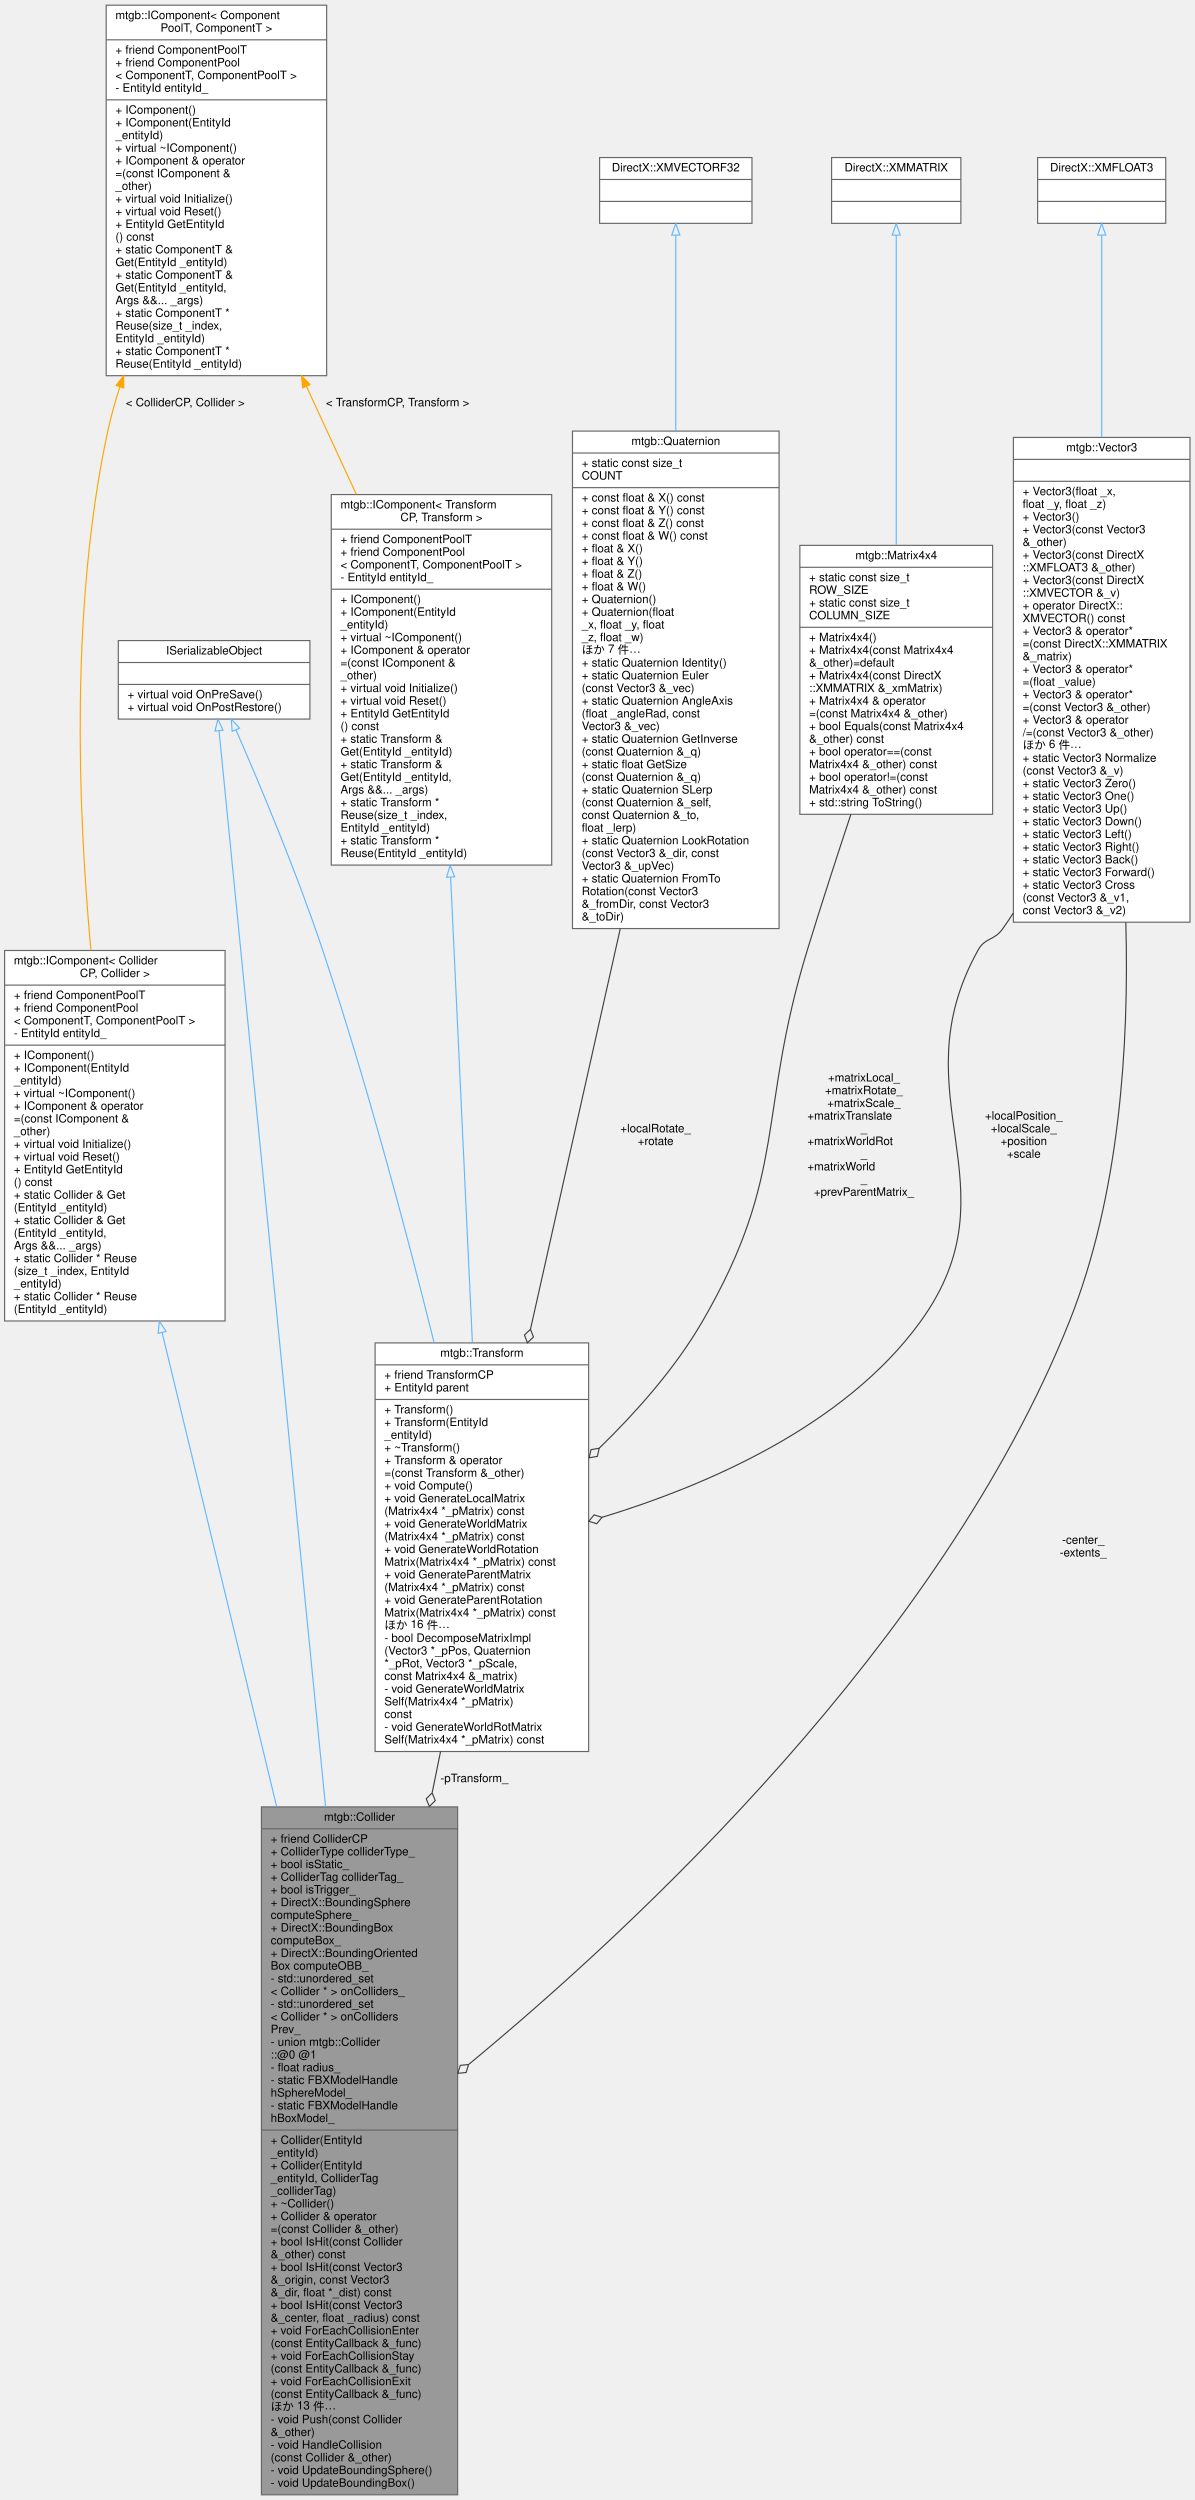
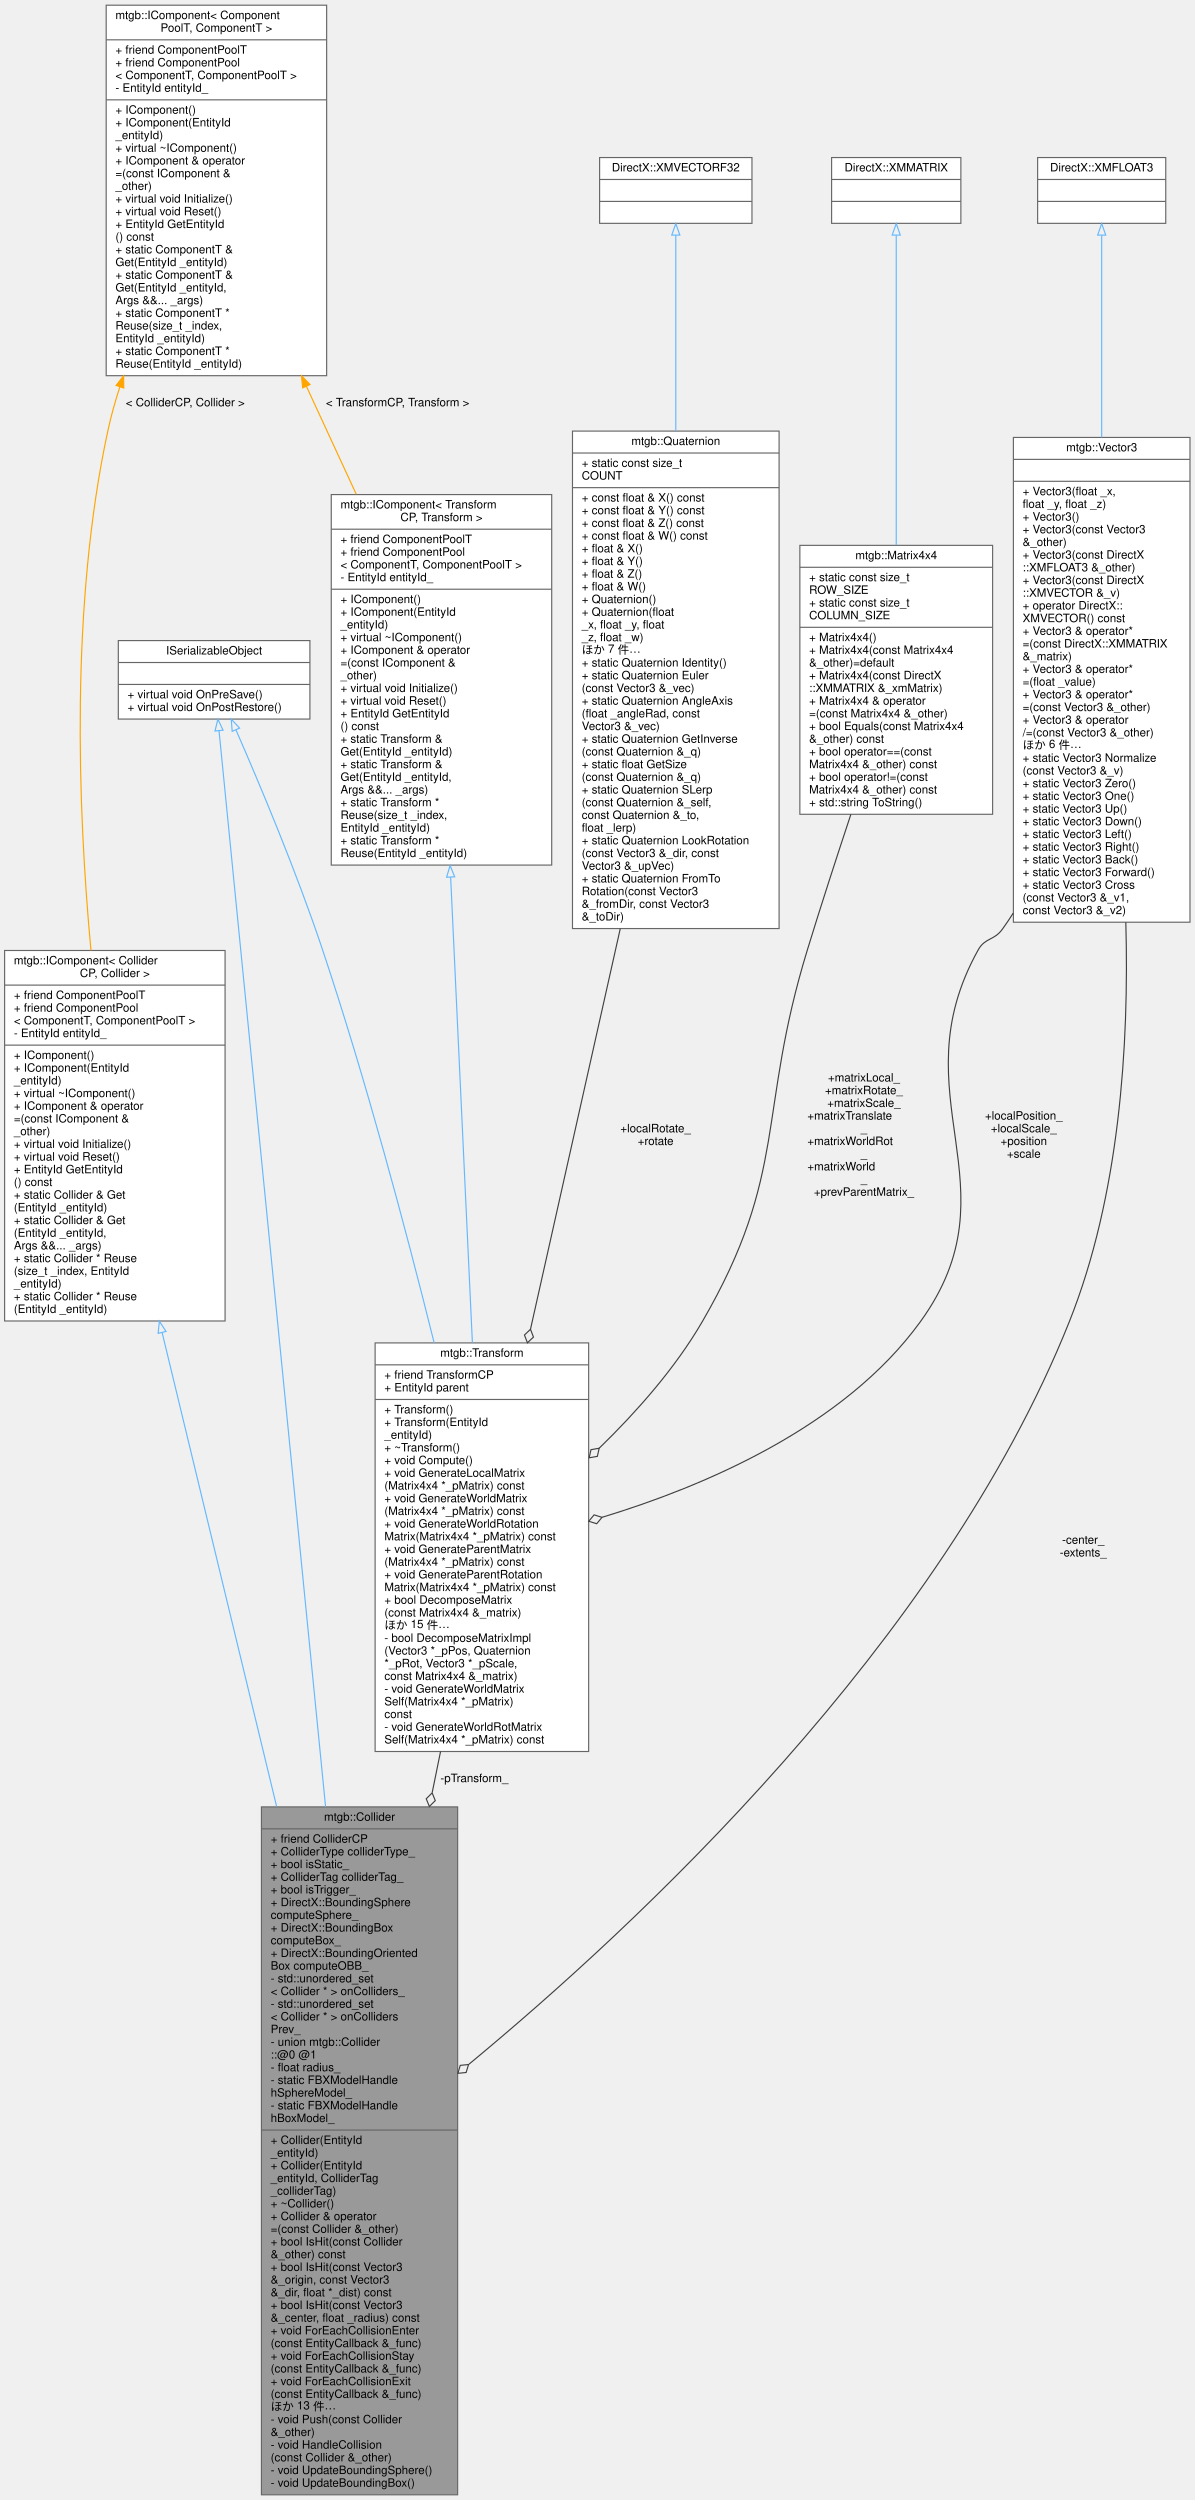
<svg xmlns="http://www.w3.org/2000/svg" xmlns:xlink="http://www.w3.org/1999/xlink" width="1035pt" height="2166pt" viewBox="0.00 0.00 1035.00 2166.00">
  <g id="graph0" class="graph" transform="scale(1 1) rotate(0) translate(4 2162)">
    <g id="node1" class="node">
      <g id="a_node1">
        <a xlink:title=" ">
          <polygon fill="#999999" stroke="#666666" points="222.5,-0.5 222.5,-596.5 392.5,-596.5 392.5,-0.5 222.5,-0.5" />
          <text text-anchor="middle" x="307.5" y="-584.5" font-family="Helvetica,sans-Serif" font-size="10.00">mtgb::Collider</text>
          <polyline fill="none" stroke="#666666" points="222.5,-577.5 392.5,-577.5 " />
          <text text-anchor="start" x="230.5" y="-565.5" font-family="Helvetica,sans-Serif" font-size="10.00">+ friend ColliderCP</text>
          <text text-anchor="start" x="230.5" y="-554.5" font-family="Helvetica,sans-Serif" font-size="10.00">+ ColliderType colliderType_</text>
          <text text-anchor="start" x="230.5" y="-543.5" font-family="Helvetica,sans-Serif" font-size="10.00">+ bool isStatic_</text>
          <text text-anchor="start" x="230.5" y="-532.5" font-family="Helvetica,sans-Serif" font-size="10.00">+ ColliderTag colliderTag_</text>
          <text text-anchor="start" x="230.5" y="-521.5" font-family="Helvetica,sans-Serif" font-size="10.00">+ bool isTrigger_</text>
          <text text-anchor="start" x="230.5" y="-510.5" font-family="Helvetica,sans-Serif" font-size="10.00">+ DirectX::BoundingSphere</text>
          <text text-anchor="start" x="230.5" y="-499.5" font-family="Helvetica,sans-Serif" font-size="10.00"> computeSphere_</text>
          <text text-anchor="start" x="230.5" y="-488.5" font-family="Helvetica,sans-Serif" font-size="10.00">+ DirectX::BoundingBox</text>
          <text text-anchor="start" x="230.5" y="-477.5" font-family="Helvetica,sans-Serif" font-size="10.00"> computeBox_</text>
          <text text-anchor="start" x="230.5" y="-466.5" font-family="Helvetica,sans-Serif" font-size="10.00">+ DirectX::BoundingOriented</text>
          <text text-anchor="start" x="230.5" y="-455.5" font-family="Helvetica,sans-Serif" font-size="10.00">Box computeOBB_</text>
          <text text-anchor="start" x="230.5" y="-444.5" font-family="Helvetica,sans-Serif" font-size="10.00">- std::unordered_set</text>
          <text text-anchor="start" x="230.5" y="-433.5" font-family="Helvetica,sans-Serif" font-size="10.00">&lt; Collider * &gt; onColliders_</text>
          <text text-anchor="start" x="230.5" y="-422.5" font-family="Helvetica,sans-Serif" font-size="10.00">- std::unordered_set</text>
          <text text-anchor="start" x="230.5" y="-411.5" font-family="Helvetica,sans-Serif" font-size="10.00">&lt; Collider * &gt; onColliders</text>
          <text text-anchor="start" x="230.5" y="-400.5" font-family="Helvetica,sans-Serif" font-size="10.00">Prev_</text>
          <text text-anchor="start" x="230.5" y="-389.5" font-family="Helvetica,sans-Serif" font-size="10.00">- union mtgb::Collider</text>
          <text text-anchor="start" x="230.5" y="-378.5" font-family="Helvetica,sans-Serif" font-size="10.00">::@0 @1</text>
          <text text-anchor="start" x="230.5" y="-367.5" font-family="Helvetica,sans-Serif" font-size="10.00">- float radius_</text>
          <text text-anchor="start" x="230.5" y="-356.5" font-family="Helvetica,sans-Serif" font-size="10.00">- static FBXModelHandle</text>
          <text text-anchor="start" x="230.5" y="-345.5" font-family="Helvetica,sans-Serif" font-size="10.00"> hSphereModel_</text>
          <text text-anchor="start" x="230.5" y="-334.5" font-family="Helvetica,sans-Serif" font-size="10.00">- static FBXModelHandle</text>
          <text text-anchor="start" x="230.5" y="-323.5" font-family="Helvetica,sans-Serif" font-size="10.00"> hBoxModel_</text>
          <polyline fill="none" stroke="#666666" points="222.5,-316.5 392.5,-316.5 " />
          <text text-anchor="start" x="230.5" y="-304.5" font-family="Helvetica,sans-Serif" font-size="10.00">+ Collider(EntityId</text>
          <text text-anchor="start" x="230.5" y="-293.5" font-family="Helvetica,sans-Serif" font-size="10.00"> _entityId)</text>
          <text text-anchor="start" x="230.5" y="-282.5" font-family="Helvetica,sans-Serif" font-size="10.00">+ Collider(EntityId</text>
          <text text-anchor="start" x="230.5" y="-271.5" font-family="Helvetica,sans-Serif" font-size="10.00"> _entityId, ColliderTag</text>
          <text text-anchor="start" x="230.5" y="-260.5" font-family="Helvetica,sans-Serif" font-size="10.00"> _colliderTag)</text>
          <text text-anchor="start" x="230.5" y="-249.5" font-family="Helvetica,sans-Serif" font-size="10.00">+ ~Collider()</text>
          <text text-anchor="start" x="230.5" y="-238.5" font-family="Helvetica,sans-Serif" font-size="10.00">+ Collider &amp; operator</text>
          <text text-anchor="start" x="230.5" y="-227.5" font-family="Helvetica,sans-Serif" font-size="10.00">=(const Collider &amp;_other)</text>
          <text text-anchor="start" x="230.5" y="-216.5" font-family="Helvetica,sans-Serif" font-size="10.00">+ bool IsHit(const Collider</text>
          <text text-anchor="start" x="230.5" y="-205.5" font-family="Helvetica,sans-Serif" font-size="10.00"> &amp;_other) const</text>
          <text text-anchor="start" x="230.5" y="-194.5" font-family="Helvetica,sans-Serif" font-size="10.00">+ bool IsHit(const Vector3</text>
          <text text-anchor="start" x="230.5" y="-183.5" font-family="Helvetica,sans-Serif" font-size="10.00"> &amp;_origin, const Vector3</text>
          <text text-anchor="start" x="230.5" y="-172.5" font-family="Helvetica,sans-Serif" font-size="10.00"> &amp;_dir, float *_dist) const</text>
          <text text-anchor="start" x="230.5" y="-161.5" font-family="Helvetica,sans-Serif" font-size="10.00">+ bool IsHit(const Vector3</text>
          <text text-anchor="start" x="230.5" y="-150.5" font-family="Helvetica,sans-Serif" font-size="10.00"> &amp;_center, float _radius) const</text>
          <text text-anchor="start" x="230.5" y="-139.5" font-family="Helvetica,sans-Serif" font-size="10.00">+ void ForEachCollisionEnter</text>
          <text text-anchor="start" x="230.5" y="-128.5" font-family="Helvetica,sans-Serif" font-size="10.00">(const EntityCallback &amp;_func)</text>
          <text text-anchor="start" x="230.5" y="-117.5" font-family="Helvetica,sans-Serif" font-size="10.00">+ void ForEachCollisionStay</text>
          <text text-anchor="start" x="230.5" y="-106.5" font-family="Helvetica,sans-Serif" font-size="10.00">(const EntityCallback &amp;_func)</text>
          <text text-anchor="start" x="230.5" y="-95.5" font-family="Helvetica,sans-Serif" font-size="10.00">+ void ForEachCollisionExit</text>
          <text text-anchor="start" x="230.5" y="-84.5" font-family="Helvetica,sans-Serif" font-size="10.00">(const EntityCallback &amp;_func)</text>
          <text text-anchor="start" x="230.5" y="-73.5" font-family="Helvetica,sans-Serif" font-size="10.00">ほか 13 件…</text>
          <text text-anchor="start" x="230.5" y="-62.5" font-family="Helvetica,sans-Serif" font-size="10.00">- void Push(const Collider</text>
          <text text-anchor="start" x="230.5" y="-51.5" font-family="Helvetica,sans-Serif" font-size="10.00"> &amp;_other)</text>
          <text text-anchor="start" x="230.5" y="-40.5" font-family="Helvetica,sans-Serif" font-size="10.00">- void HandleCollision</text>
          <text text-anchor="start" x="230.5" y="-29.5" font-family="Helvetica,sans-Serif" font-size="10.00">(const Collider &amp;_other)</text>
          <text text-anchor="start" x="230.5" y="-18.5" font-family="Helvetica,sans-Serif" font-size="10.00">- void UpdateBoundingSphere()</text>
          <text text-anchor="start" x="230.5" y="-7.5" font-family="Helvetica,sans-Serif" font-size="10.00">- void UpdateBoundingBox()</text>
        </a>
      </g>
    </g>
    <g id="node2" class="node">
      <g id="a_node2">
        <a xlink:href="classmtgb_1_1IComponent.html" target="_top" xlink:title=" ">
          <polygon fill="white" stroke="#666666" points="0,-1017.5 0,-1338.5 191,-1338.5 191,-1017.5 0,-1017.5" />
          <text text-anchor="start" x="8" y="-1326.5" font-family="Helvetica,sans-Serif" font-size="10.00">mtgb::IComponent&lt; Collider</text>
          <text text-anchor="middle" x="95.5" y="-1315.5" font-family="Helvetica,sans-Serif" font-size="10.00">CP, Collider &gt;</text>
          <polyline fill="none" stroke="#666666" points="0,-1308.5 191,-1308.5 " />
          <text text-anchor="start" x="8" y="-1296.5" font-family="Helvetica,sans-Serif" font-size="10.00">+ friend ComponentPoolT</text>
          <text text-anchor="start" x="8" y="-1285.5" font-family="Helvetica,sans-Serif" font-size="10.00">+ friend ComponentPool</text>
          <text text-anchor="start" x="8" y="-1274.5" font-family="Helvetica,sans-Serif" font-size="10.00">&lt; ComponentT, ComponentPoolT &gt;</text>
          <text text-anchor="start" x="8" y="-1263.5" font-family="Helvetica,sans-Serif" font-size="10.00">- EntityId entityId_</text>
          <polyline fill="none" stroke="#666666" points="0,-1256.5 191,-1256.5 " />
          <text text-anchor="start" x="8" y="-1244.5" font-family="Helvetica,sans-Serif" font-size="10.00">+ IComponent()</text>
          <text text-anchor="start" x="8" y="-1233.5" font-family="Helvetica,sans-Serif" font-size="10.00">+ IComponent(EntityId</text>
          <text text-anchor="start" x="8" y="-1222.5" font-family="Helvetica,sans-Serif" font-size="10.00"> _entityId)</text>
          <text text-anchor="start" x="8" y="-1211.5" font-family="Helvetica,sans-Serif" font-size="10.00">+ virtual ~IComponent()</text>
          <text text-anchor="start" x="8" y="-1200.5" font-family="Helvetica,sans-Serif" font-size="10.00">+ IComponent &amp; operator</text>
          <text text-anchor="start" x="8" y="-1189.5" font-family="Helvetica,sans-Serif" font-size="10.00">=(const IComponent &amp;</text>
          <text text-anchor="start" x="8" y="-1178.5" font-family="Helvetica,sans-Serif" font-size="10.00">_other)</text>
          <text text-anchor="start" x="8" y="-1167.5" font-family="Helvetica,sans-Serif" font-size="10.00">+ virtual void Initialize()</text>
          <text text-anchor="start" x="8" y="-1156.5" font-family="Helvetica,sans-Serif" font-size="10.00">+ virtual void Reset()</text>
          <text text-anchor="start" x="8" y="-1145.5" font-family="Helvetica,sans-Serif" font-size="10.00">+ EntityId GetEntityId</text>
          <text text-anchor="start" x="8" y="-1134.5" font-family="Helvetica,sans-Serif" font-size="10.00">() const</text>
          <text text-anchor="start" x="8" y="-1123.5" font-family="Helvetica,sans-Serif" font-size="10.00">+ static Collider &amp; Get</text>
          <text text-anchor="start" x="8" y="-1112.5" font-family="Helvetica,sans-Serif" font-size="10.00">(EntityId _entityId)</text>
          <text text-anchor="start" x="8" y="-1101.5" font-family="Helvetica,sans-Serif" font-size="10.00">+ static Collider &amp; Get</text>
          <text text-anchor="start" x="8" y="-1090.5" font-family="Helvetica,sans-Serif" font-size="10.00">(EntityId _entityId,</text>
          <text text-anchor="start" x="8" y="-1079.5" font-family="Helvetica,sans-Serif" font-size="10.00"> Args &amp;&amp;... _args)</text>
          <text text-anchor="start" x="8" y="-1068.5" font-family="Helvetica,sans-Serif" font-size="10.00">+ static Collider * Reuse</text>
          <text text-anchor="start" x="8" y="-1057.5" font-family="Helvetica,sans-Serif" font-size="10.00">(size_t _index, EntityId</text>
          <text text-anchor="start" x="8" y="-1046.5" font-family="Helvetica,sans-Serif" font-size="10.00"> _entityId)</text>
          <text text-anchor="start" x="8" y="-1035.5" font-family="Helvetica,sans-Serif" font-size="10.00">+ static Collider * Reuse</text>
          <text text-anchor="start" x="8" y="-1024.5" font-family="Helvetica,sans-Serif" font-size="10.00">(EntityId _entityId)</text>
        </a>
      </g>
    </g>
    <g id="edge1" class="edge">
      <path fill="none" stroke="#63b8ff" d="M136.51,-1007.27C164.59,-891.01 202.6,-733.71 235.64,-596.93" />
      <polygon fill="none" stroke="#63b8ff" points="133.02,-1006.79 134.08,-1017.33 139.83,-1008.43 133.02,-1006.79" />
    </g>
    <g id="node3" class="node">
      <g id="a_node3">
        <a xlink:href="classmtgb_1_1IComponent.html" target="_top" xlink:title="ゲームオブジェクトにつけるコンポーネントのインタフェース">
          <polygon fill="white" stroke="#666666" points="88,-1836.5 88,-2157.5 279,-2157.5 279,-1836.5 88,-1836.5" />
          <text text-anchor="start" x="96" y="-2145.5" font-family="Helvetica,sans-Serif" font-size="10.00">mtgb::IComponent&lt; Component</text>
          <text text-anchor="middle" x="183.5" y="-2134.5" font-family="Helvetica,sans-Serif" font-size="10.00">PoolT, ComponentT &gt;</text>
          <polyline fill="none" stroke="#666666" points="88,-2127.5 279,-2127.5 " />
          <text text-anchor="start" x="96" y="-2115.5" font-family="Helvetica,sans-Serif" font-size="10.00">+ friend ComponentPoolT</text>
          <text text-anchor="start" x="96" y="-2104.5" font-family="Helvetica,sans-Serif" font-size="10.00">+ friend ComponentPool</text>
          <text text-anchor="start" x="96" y="-2093.5" font-family="Helvetica,sans-Serif" font-size="10.00">&lt; ComponentT, ComponentPoolT &gt;</text>
          <text text-anchor="start" x="96" y="-2082.5" font-family="Helvetica,sans-Serif" font-size="10.00">- EntityId entityId_</text>
          <polyline fill="none" stroke="#666666" points="88,-2075.5 279,-2075.5 " />
          <text text-anchor="start" x="96" y="-2063.5" font-family="Helvetica,sans-Serif" font-size="10.00">+ IComponent()</text>
          <text text-anchor="start" x="96" y="-2052.5" font-family="Helvetica,sans-Serif" font-size="10.00">+ IComponent(EntityId</text>
          <text text-anchor="start" x="96" y="-2041.5" font-family="Helvetica,sans-Serif" font-size="10.00"> _entityId)</text>
          <text text-anchor="start" x="96" y="-2030.5" font-family="Helvetica,sans-Serif" font-size="10.00">+ virtual ~IComponent()</text>
          <text text-anchor="start" x="96" y="-2019.5" font-family="Helvetica,sans-Serif" font-size="10.00">+ IComponent &amp; operator</text>
          <text text-anchor="start" x="96" y="-2008.5" font-family="Helvetica,sans-Serif" font-size="10.00">=(const IComponent &amp;</text>
          <text text-anchor="start" x="96" y="-1997.5" font-family="Helvetica,sans-Serif" font-size="10.00">_other)</text>
          <text text-anchor="start" x="96" y="-1986.5" font-family="Helvetica,sans-Serif" font-size="10.00">+ virtual void Initialize()</text>
          <text text-anchor="start" x="96" y="-1975.5" font-family="Helvetica,sans-Serif" font-size="10.00">+ virtual void Reset()</text>
          <text text-anchor="start" x="96" y="-1964.5" font-family="Helvetica,sans-Serif" font-size="10.00">+ EntityId GetEntityId</text>
          <text text-anchor="start" x="96" y="-1953.5" font-family="Helvetica,sans-Serif" font-size="10.00">() const</text>
          <text text-anchor="start" x="96" y="-1942.5" font-family="Helvetica,sans-Serif" font-size="10.00">+ static ComponentT &amp;</text>
          <text text-anchor="start" x="96" y="-1931.5" font-family="Helvetica,sans-Serif" font-size="10.00"> Get(EntityId _entityId)</text>
          <text text-anchor="start" x="96" y="-1920.5" font-family="Helvetica,sans-Serif" font-size="10.00">+ static ComponentT &amp;</text>
          <text text-anchor="start" x="96" y="-1909.5" font-family="Helvetica,sans-Serif" font-size="10.00"> Get(EntityId _entityId,</text>
          <text text-anchor="start" x="96" y="-1898.5" font-family="Helvetica,sans-Serif" font-size="10.00"> Args &amp;&amp;... _args)</text>
          <text text-anchor="start" x="96" y="-1887.5" font-family="Helvetica,sans-Serif" font-size="10.00">+ static ComponentT *</text>
          <text text-anchor="start" x="96" y="-1876.5" font-family="Helvetica,sans-Serif" font-size="10.00"> Reuse(size_t _index,</text>
          <text text-anchor="start" x="96" y="-1865.5" font-family="Helvetica,sans-Serif" font-size="10.00"> EntityId _entityId)</text>
          <text text-anchor="start" x="96" y="-1854.5" font-family="Helvetica,sans-Serif" font-size="10.00">+ static ComponentT *</text>
          <text text-anchor="start" x="96" y="-1843.5" font-family="Helvetica,sans-Serif" font-size="10.00"> Reuse(EntityId _entityId)</text>
        </a>
      </g>
    </g>
    <g id="edge2" class="edge">
      <path fill="none" stroke="orange" d="M99.85,-1826.8C95.75,-1814.21 92.21,-1801.53 89.5,-1789 56.99,-1638.78 63.27,-1462.84 74.8,-1338.62" />
      <polygon fill="orange" stroke="orange" points="96.58,-1828.05 103.1,-1836.41 103.22,-1825.81 96.58,-1828.05" />
      <text text-anchor="middle" x="156.5" y="-1810" font-family="Helvetica,sans-Serif" font-size="10.00"> &lt; ColliderCP, Collider &gt;</text>
    </g>
    <g id="node6" class="node">
      <g id="a_node6">
        <a xlink:href="classmtgb_1_1IComponent.html" target="_top" xlink:title=" ">
          <polygon fill="white" stroke="#666666" points="283,-1412.5 283,-1733.5 474,-1733.5 474,-1412.5 283,-1412.5" />
          <text text-anchor="start" x="291" y="-1721.5" font-family="Helvetica,sans-Serif" font-size="10.00">mtgb::IComponent&lt; Transform</text>
          <text text-anchor="middle" x="378.5" y="-1710.5" font-family="Helvetica,sans-Serif" font-size="10.00">CP, Transform &gt;</text>
          <polyline fill="none" stroke="#666666" points="283,-1703.5 474,-1703.5 " />
          <text text-anchor="start" x="291" y="-1691.5" font-family="Helvetica,sans-Serif" font-size="10.00">+ friend ComponentPoolT</text>
          <text text-anchor="start" x="291" y="-1680.5" font-family="Helvetica,sans-Serif" font-size="10.00">+ friend ComponentPool</text>
          <text text-anchor="start" x="291" y="-1669.5" font-family="Helvetica,sans-Serif" font-size="10.00">&lt; ComponentT, ComponentPoolT &gt;</text>
          <text text-anchor="start" x="291" y="-1658.5" font-family="Helvetica,sans-Serif" font-size="10.00">- EntityId entityId_</text>
          <polyline fill="none" stroke="#666666" points="283,-1651.5 474,-1651.5 " />
          <text text-anchor="start" x="291" y="-1639.5" font-family="Helvetica,sans-Serif" font-size="10.00">+ IComponent()</text>
          <text text-anchor="start" x="291" y="-1628.5" font-family="Helvetica,sans-Serif" font-size="10.00">+ IComponent(EntityId</text>
          <text text-anchor="start" x="291" y="-1617.5" font-family="Helvetica,sans-Serif" font-size="10.00"> _entityId)</text>
          <text text-anchor="start" x="291" y="-1606.5" font-family="Helvetica,sans-Serif" font-size="10.00">+ virtual ~IComponent()</text>
          <text text-anchor="start" x="291" y="-1595.5" font-family="Helvetica,sans-Serif" font-size="10.00">+ IComponent &amp; operator</text>
          <text text-anchor="start" x="291" y="-1584.5" font-family="Helvetica,sans-Serif" font-size="10.00">=(const IComponent &amp;</text>
          <text text-anchor="start" x="291" y="-1573.5" font-family="Helvetica,sans-Serif" font-size="10.00">_other)</text>
          <text text-anchor="start" x="291" y="-1562.5" font-family="Helvetica,sans-Serif" font-size="10.00">+ virtual void Initialize()</text>
          <text text-anchor="start" x="291" y="-1551.5" font-family="Helvetica,sans-Serif" font-size="10.00">+ virtual void Reset()</text>
          <text text-anchor="start" x="291" y="-1540.5" font-family="Helvetica,sans-Serif" font-size="10.00">+ EntityId GetEntityId</text>
          <text text-anchor="start" x="291" y="-1529.5" font-family="Helvetica,sans-Serif" font-size="10.00">() const</text>
          <text text-anchor="start" x="291" y="-1518.5" font-family="Helvetica,sans-Serif" font-size="10.00">+ static Transform &amp;</text>
          <text text-anchor="start" x="291" y="-1507.5" font-family="Helvetica,sans-Serif" font-size="10.00"> Get(EntityId _entityId)</text>
          <text text-anchor="start" x="291" y="-1496.5" font-family="Helvetica,sans-Serif" font-size="10.00">+ static Transform &amp;</text>
          <text text-anchor="start" x="291" y="-1485.5" font-family="Helvetica,sans-Serif" font-size="10.00"> Get(EntityId _entityId,</text>
          <text text-anchor="start" x="291" y="-1474.5" font-family="Helvetica,sans-Serif" font-size="10.00"> Args &amp;&amp;... _args)</text>
          <text text-anchor="start" x="291" y="-1463.5" font-family="Helvetica,sans-Serif" font-size="10.00">+ static Transform *</text>
          <text text-anchor="start" x="291" y="-1452.5" font-family="Helvetica,sans-Serif" font-size="10.00"> Reuse(size_t _index,</text>
          <text text-anchor="start" x="291" y="-1441.5" font-family="Helvetica,sans-Serif" font-size="10.00"> EntityId _entityId)</text>
          <text text-anchor="start" x="291" y="-1430.5" font-family="Helvetica,sans-Serif" font-size="10.00">+ static Transform *</text>
          <text text-anchor="start" x="291" y="-1419.5" font-family="Helvetica,sans-Serif" font-size="10.00"> Reuse(EntityId _entityId)</text>
        </a>
      </g>
    </g>
    <g id="edge6" class="edge">
      <path fill="none" stroke="orange" d="M261.43,-1827.36C275.69,-1796.49 290.54,-1764.36 304.67,-1733.77" />
      <polygon fill="orange" stroke="orange" points="258.24,-1825.91 257.22,-1836.46 264.59,-1828.85 258.24,-1825.91" />
      <text text-anchor="middle" x="340.5" y="-1810" font-family="Helvetica,sans-Serif" font-size="10.00"> &lt; TransformCP, Transform &gt;</text>
    </g>
    <g id="node4" class="node">
      <g id="a_node4">
        <a xlink:href="classISerializableObject.html" target="_top" xlink:title=" ">
          <polygon fill="white" stroke="#666666" points="98.5,-1539 98.5,-1607 264.5,-1607 264.5,-1539 98.5,-1539" />
          <text text-anchor="middle" x="181.5" y="-1595" font-family="Helvetica,sans-Serif" font-size="10.00">ISerializableObject</text>
          <polyline fill="none" stroke="#666666" points="98.5,-1588 264.5,-1588 " />
          <text text-anchor="middle" x="181.5" y="-1576" font-family="Helvetica,sans-Serif" font-size="10.00"> </text>
          <polyline fill="none" stroke="#666666" points="98.5,-1569 264.5,-1569 " />
          <text text-anchor="start" x="106.5" y="-1557" font-family="Helvetica,sans-Serif" font-size="10.00">+ virtual void OnPreSave()</text>
          <text text-anchor="start" x="106.5" y="-1546" font-family="Helvetica,sans-Serif" font-size="10.00">+ virtual void OnPostRestore()</text>
        </a>
      </g>
    </g>
    <g id="edge3" class="edge">
      <path fill="none" stroke="#63b8ff" d="M185.78,-1528.75C200.05,-1384.65 246.84,-912.17 278.07,-596.73" />
      <polygon fill="none" stroke="#63b8ff" points="182.28,-1528.65 184.77,-1538.94 189.24,-1529.34 182.28,-1528.65" />
    </g>
    <g id="node5" class="node">
      <g id="a_node5">
        <a xlink:href="classmtgb_1_1Transform.html" target="_top" xlink:title=" ">
          <polygon fill="white" stroke="#666666" points="321,-644.5 321,-998.5 506,-998.5 506,-644.5 321,-644.5" />
          <text text-anchor="middle" x="413.5" y="-986.5" font-family="Helvetica,sans-Serif" font-size="10.00">mtgb::Transform</text>
          <polyline fill="none" stroke="#666666" points="321,-979.5 506,-979.5 " />
          <text text-anchor="start" x="329" y="-967.5" font-family="Helvetica,sans-Serif" font-size="10.00">+ friend TransformCP</text>
          <text text-anchor="start" x="329" y="-956.5" font-family="Helvetica,sans-Serif" font-size="10.00">+ EntityId parent</text>
          <polyline fill="none" stroke="#666666" points="321,-949.5 506,-949.5 " />
          <text text-anchor="start" x="329" y="-937.5" font-family="Helvetica,sans-Serif" font-size="10.00">+ Transform()</text>
          <text text-anchor="start" x="329" y="-926.5" font-family="Helvetica,sans-Serif" font-size="10.00">+ Transform(EntityId</text>
          <text text-anchor="start" x="329" y="-915.5" font-family="Helvetica,sans-Serif" font-size="10.00"> _entityId)</text>
          <text text-anchor="start" x="329" y="-904.5" font-family="Helvetica,sans-Serif" font-size="10.00">+ ~Transform()</text>
-           <text text-anchor="start" x="329" y="-893.5" font-family="Helvetica,sans-Serif" font-size="10.00">+ Transform &amp; operator</text>
-           <text text-anchor="start" x="329" y="-882.5" font-family="Helvetica,sans-Serif" font-size="10.00">=(const Transform &amp;_other)</text>
-           <text text-anchor="start" x="329" y="-871.5" font-family="Helvetica,sans-Serif" font-size="10.00">+ void Compute()</text>
-           <text text-anchor="start" x="329" y="-860.5" font-family="Helvetica,sans-Serif" font-size="10.00">+ void GenerateLocalMatrix</text>
+           <text text-anchor="start" x="329" y="-893.5" font-family="Helvetica,sans-Serif" font-size="10.00">+ void Compute()</text>
+           <text text-anchor="start" x="329" y="-882.5" font-family="Helvetica,sans-Serif" font-size="10.00">+ void GenerateLocalMatrix</text>
+           <text text-anchor="start" x="329" y="-871.5" font-family="Helvetica,sans-Serif" font-size="10.00">(Matrix4x4 *_pMatrix) const</text>
+           <text text-anchor="start" x="329" y="-860.5" font-family="Helvetica,sans-Serif" font-size="10.00">+ void GenerateWorldMatrix</text>
          <text text-anchor="start" x="329" y="-849.5" font-family="Helvetica,sans-Serif" font-size="10.00">(Matrix4x4 *_pMatrix) const</text>
-           <text text-anchor="start" x="329" y="-838.5" font-family="Helvetica,sans-Serif" font-size="10.00">+ void GenerateWorldMatrix</text>
-           <text text-anchor="start" x="329" y="-827.5" font-family="Helvetica,sans-Serif" font-size="10.00">(Matrix4x4 *_pMatrix) const</text>
-           <text text-anchor="start" x="329" y="-816.5" font-family="Helvetica,sans-Serif" font-size="10.00">+ void GenerateWorldRotation</text>
-           <text text-anchor="start" x="329" y="-805.5" font-family="Helvetica,sans-Serif" font-size="10.00">Matrix(Matrix4x4 *_pMatrix) const</text>
-           <text text-anchor="start" x="329" y="-794.5" font-family="Helvetica,sans-Serif" font-size="10.00">+ void GenerateParentMatrix</text>
-           <text text-anchor="start" x="329" y="-783.5" font-family="Helvetica,sans-Serif" font-size="10.00">(Matrix4x4 *_pMatrix) const</text>
-           <text text-anchor="start" x="329" y="-772.5" font-family="Helvetica,sans-Serif" font-size="10.00">+ void GenerateParentRotation</text>
-           <text text-anchor="start" x="329" y="-761.5" font-family="Helvetica,sans-Serif" font-size="10.00">Matrix(Matrix4x4 *_pMatrix) const</text>
-           <text text-anchor="start" x="329" y="-750.5" font-family="Helvetica,sans-Serif" font-size="10.00">ほか 16 件…</text>
+           <text text-anchor="start" x="329" y="-838.5" font-family="Helvetica,sans-Serif" font-size="10.00">+ void GenerateWorldRotation</text>
+           <text text-anchor="start" x="329" y="-827.5" font-family="Helvetica,sans-Serif" font-size="10.00">Matrix(Matrix4x4 *_pMatrix) const</text>
+           <text text-anchor="start" x="329" y="-816.5" font-family="Helvetica,sans-Serif" font-size="10.00">+ void GenerateParentMatrix</text>
+           <text text-anchor="start" x="329" y="-805.5" font-family="Helvetica,sans-Serif" font-size="10.00">(Matrix4x4 *_pMatrix) const</text>
+           <text text-anchor="start" x="329" y="-794.5" font-family="Helvetica,sans-Serif" font-size="10.00">+ void GenerateParentRotation</text>
+           <text text-anchor="start" x="329" y="-783.5" font-family="Helvetica,sans-Serif" font-size="10.00">Matrix(Matrix4x4 *_pMatrix) const</text>
+           <text text-anchor="start" x="329" y="-772.5" font-family="Helvetica,sans-Serif" font-size="10.00">+ bool DecomposeMatrix</text>
+           <text text-anchor="start" x="329" y="-761.5" font-family="Helvetica,sans-Serif" font-size="10.00">(const Matrix4x4 &amp;_matrix)</text>
+           <text text-anchor="start" x="329" y="-750.5" font-family="Helvetica,sans-Serif" font-size="10.00">ほか 15 件…</text>
          <text text-anchor="start" x="329" y="-739.5" font-family="Helvetica,sans-Serif" font-size="10.00">- bool DecomposeMatrixImpl</text>
          <text text-anchor="start" x="329" y="-728.5" font-family="Helvetica,sans-Serif" font-size="10.00">(Vector3 *_pPos, Quaternion</text>
          <text text-anchor="start" x="329" y="-717.5" font-family="Helvetica,sans-Serif" font-size="10.00"> *_pRot, Vector3 *_pScale,</text>
          <text text-anchor="start" x="329" y="-706.5" font-family="Helvetica,sans-Serif" font-size="10.00"> const Matrix4x4 &amp;_matrix)</text>
          <text text-anchor="start" x="329" y="-695.5" font-family="Helvetica,sans-Serif" font-size="10.00">- void GenerateWorldMatrix</text>
          <text text-anchor="start" x="329" y="-684.5" font-family="Helvetica,sans-Serif" font-size="10.00">Self(Matrix4x4 *_pMatrix)</text>
          <text text-anchor="start" x="329" y="-673.5" font-family="Helvetica,sans-Serif" font-size="10.00"> const</text>
          <text text-anchor="start" x="329" y="-662.5" font-family="Helvetica,sans-Serif" font-size="10.00">- void GenerateWorldRotMatrix</text>
          <text text-anchor="start" x="329" y="-651.5" font-family="Helvetica,sans-Serif" font-size="10.00">Self(Matrix4x4 *_pMatrix) const</text>
        </a>
      </g>
    </g>
    <g id="edge7" class="edge">
      <path fill="none" stroke="#63b8ff" d="M200.47,-1529.51C220.7,-1483.25 252.86,-1406.79 275.5,-1339 312.83,-1227.19 347.09,-1099.2 372.13,-998.61" />
      <polygon fill="none" stroke="#63b8ff" points="197.16,-1528.35 196.35,-1538.91 203.57,-1531.16 197.16,-1528.35" />
    </g>
    <g id="edge4" class="edge">
      <path fill="none" stroke="#404040" d="M377.69,-644.48C375.32,-632.85 372.9,-620.97 370.46,-608.94" />
      <polygon fill="none" stroke="#404040" points="370.4,-608.64 365.28,-603.55 368,-596.88 373.12,-601.96 370.4,-608.64" />
      <text text-anchor="middle" x="407" y="-618" font-family="Helvetica,sans-Serif" font-size="10.00"> -pTransform_</text>
    </g>
    <g id="edge5" class="edge">
      <path fill="none" stroke="#63b8ff" d="M386.43,-1402.08C392.06,-1281.7 399.58,-1120.62 405.27,-998.83" />
      <polygon fill="none" stroke="#63b8ff" points="382.94,-1401.98 385.97,-1412.13 389.93,-1402.31 382.94,-1401.98" />
    </g>
    <g id="node7" class="node">
      <g id="a_node7">
        <a xlink:href="structmtgb_1_1Vector3.html" target="_top" xlink:title=" ">
          <polygon fill="white" stroke="#666666" points="874,-1363 874,-1783 1027,-1783 1027,-1363 874,-1363" />
          <text text-anchor="middle" x="950.5" y="-1771" font-family="Helvetica,sans-Serif" font-size="10.00">mtgb::Vector3</text>
          <polyline fill="none" stroke="#666666" points="874,-1764 1027,-1764 " />
          <text text-anchor="middle" x="950.5" y="-1752" font-family="Helvetica,sans-Serif" font-size="10.00"> </text>
          <polyline fill="none" stroke="#666666" points="874,-1745 1027,-1745 " />
          <text text-anchor="start" x="882" y="-1733" font-family="Helvetica,sans-Serif" font-size="10.00">+ Vector3(float _x,</text>
          <text text-anchor="start" x="882" y="-1722" font-family="Helvetica,sans-Serif" font-size="10.00"> float _y, float _z)</text>
          <text text-anchor="start" x="882" y="-1711" font-family="Helvetica,sans-Serif" font-size="10.00">+ Vector3()</text>
          <text text-anchor="start" x="882" y="-1700" font-family="Helvetica,sans-Serif" font-size="10.00">+ Vector3(const Vector3</text>
          <text text-anchor="start" x="882" y="-1689" font-family="Helvetica,sans-Serif" font-size="10.00"> &amp;_other)</text>
          <text text-anchor="start" x="882" y="-1678" font-family="Helvetica,sans-Serif" font-size="10.00">+ Vector3(const DirectX</text>
          <text text-anchor="start" x="882" y="-1667" font-family="Helvetica,sans-Serif" font-size="10.00">::XMFLOAT3 &amp;_other)</text>
          <text text-anchor="start" x="882" y="-1656" font-family="Helvetica,sans-Serif" font-size="10.00">+ Vector3(const DirectX</text>
          <text text-anchor="start" x="882" y="-1645" font-family="Helvetica,sans-Serif" font-size="10.00">::XMVECTOR &amp;_v)</text>
          <text text-anchor="start" x="882" y="-1634" font-family="Helvetica,sans-Serif" font-size="10.00">+ operator DirectX::</text>
          <text text-anchor="start" x="882" y="-1623" font-family="Helvetica,sans-Serif" font-size="10.00">XMVECTOR() const</text>
          <text text-anchor="start" x="882" y="-1612" font-family="Helvetica,sans-Serif" font-size="10.00">+ Vector3 &amp; operator*</text>
          <text text-anchor="start" x="882" y="-1601" font-family="Helvetica,sans-Serif" font-size="10.00">=(const DirectX::XMMATRIX</text>
          <text text-anchor="start" x="882" y="-1590" font-family="Helvetica,sans-Serif" font-size="10.00"> &amp;_matrix)</text>
          <text text-anchor="start" x="882" y="-1579" font-family="Helvetica,sans-Serif" font-size="10.00">+ Vector3 &amp; operator*</text>
          <text text-anchor="start" x="882" y="-1568" font-family="Helvetica,sans-Serif" font-size="10.00">=(float _value)</text>
          <text text-anchor="start" x="882" y="-1557" font-family="Helvetica,sans-Serif" font-size="10.00">+ Vector3 &amp; operator*</text>
          <text text-anchor="start" x="882" y="-1546" font-family="Helvetica,sans-Serif" font-size="10.00">=(const Vector3 &amp;_other)</text>
          <text text-anchor="start" x="882" y="-1535" font-family="Helvetica,sans-Serif" font-size="10.00">+ Vector3 &amp; operator</text>
          <text text-anchor="start" x="882" y="-1524" font-family="Helvetica,sans-Serif" font-size="10.00">/=(const Vector3 &amp;_other)</text>
          <text text-anchor="start" x="882" y="-1513" font-family="Helvetica,sans-Serif" font-size="10.00">ほか 6 件…</text>
          <text text-anchor="start" x="882" y="-1502" font-family="Helvetica,sans-Serif" font-size="10.00">+ static Vector3 Normalize</text>
          <text text-anchor="start" x="882" y="-1491" font-family="Helvetica,sans-Serif" font-size="10.00">(const Vector3 &amp;_v)</text>
          <text text-anchor="start" x="882" y="-1480" font-family="Helvetica,sans-Serif" font-size="10.00">+ static Vector3 Zero()</text>
          <text text-anchor="start" x="882" y="-1469" font-family="Helvetica,sans-Serif" font-size="10.00">+ static Vector3 One()</text>
          <text text-anchor="start" x="882" y="-1458" font-family="Helvetica,sans-Serif" font-size="10.00">+ static Vector3 Up()</text>
          <text text-anchor="start" x="882" y="-1447" font-family="Helvetica,sans-Serif" font-size="10.00">+ static Vector3 Down()</text>
          <text text-anchor="start" x="882" y="-1436" font-family="Helvetica,sans-Serif" font-size="10.00">+ static Vector3 Left()</text>
          <text text-anchor="start" x="882" y="-1425" font-family="Helvetica,sans-Serif" font-size="10.00">+ static Vector3 Right()</text>
          <text text-anchor="start" x="882" y="-1414" font-family="Helvetica,sans-Serif" font-size="10.00">+ static Vector3 Back()</text>
          <text text-anchor="start" x="882" y="-1403" font-family="Helvetica,sans-Serif" font-size="10.00">+ static Vector3 Forward()</text>
          <text text-anchor="start" x="882" y="-1392" font-family="Helvetica,sans-Serif" font-size="10.00">+ static Vector3 Cross</text>
          <text text-anchor="start" x="882" y="-1381" font-family="Helvetica,sans-Serif" font-size="10.00">(const Vector3 &amp;_v1,</text>
          <text text-anchor="start" x="882" y="-1370" font-family="Helvetica,sans-Serif" font-size="10.00"> const Vector3 &amp;_v2)</text>
        </a>
      </g>
    </g>
    <g id="edge14" class="edge">
      <path fill="none" stroke="#404040" d="M971.41,-1362.88C974.4,-1255.89 965.84,-1125.65 922.5,-1017 811.39,-738.43 545.38,-491.85 402.34,-373.61" />
      <polygon fill="none" stroke="#404040" points="401.95,-373.29 394.77,-372.57 392.68,-365.67 399.85,-366.39 401.95,-373.29" />
      <text text-anchor="middle" x="934.5" y="-824.5" font-family="Helvetica,sans-Serif" font-size="10.00"> -center_</text>
      <text text-anchor="middle" x="934.5" y="-813.5" font-family="Helvetica,sans-Serif" font-size="10.00">-extents_</text>
    </g>
    <g id="edge8" class="edge">
      <path fill="none" stroke="#404040" d="M873.86,-1370.87C870.84,-1366.13 867.72,-1361.49 864.5,-1357 857.34,-1347 849.48,-1349.74 843.5,-1339 773.04,-1212.47 878.34,-1134.37 793.5,-1017 727.44,-925.6 605.65,-874.14 517.72,-847.43" />
      <polygon fill="none" stroke="#404040" points="517.6,-847.39 510.71,-849.52 506.09,-843.98 512.98,-841.85 517.6,-847.39" />
      <text text-anchor="middle" x="883" y="-1192" font-family="Helvetica,sans-Serif" font-size="10.00"> +localPosition_</text>
      <text text-anchor="middle" x="883" y="-1181" font-family="Helvetica,sans-Serif" font-size="10.00">+localScale_</text>
      <text text-anchor="middle" x="883" y="-1170" font-family="Helvetica,sans-Serif" font-size="10.00">+position</text>
      <text text-anchor="middle" x="883" y="-1159" font-family="Helvetica,sans-Serif" font-size="10.00">+scale</text>
    </g>
    <g id="node8" class="node">
      <g id="a_node8">
        <a xlink:title=" ">
          <polygon fill="white" stroke="#666666" points="895,-1968.5 895,-2025.5 1006,-2025.5 1006,-1968.5 895,-1968.5" />
          <text text-anchor="middle" x="950.5" y="-2013.5" font-family="Helvetica,sans-Serif" font-size="10.00">DirectX::XMFLOAT3</text>
          <polyline fill="none" stroke="#666666" points="895,-2006.5 1006,-2006.5 " />
          <text text-anchor="middle" x="950.5" y="-1994.5" font-family="Helvetica,sans-Serif" font-size="10.00"> </text>
          <polyline fill="none" stroke="#666666" points="895,-1987.5 1006,-1987.5 " />
          <text text-anchor="middle" x="950.5" y="-1975.5" font-family="Helvetica,sans-Serif" font-size="10.00"> </text>
        </a>
      </g>
    </g>
    <g id="edge9" class="edge">
      <path fill="none" stroke="#63b8ff" d="M950.5,-1958.13C950.5,-1917.65 950.5,-1850.2 950.5,-1783.01" />
      <polygon fill="none" stroke="#63b8ff" points="947,-1958.31 950.5,-1968.31 954,-1958.31 947,-1958.31" />
    </g>
    <g id="node9" class="node">
      <g id="a_node9">
        <a xlink:href="structmtgb_1_1Quaternion.html" target="_top" xlink:title="四元数の構造体">
          <polygon fill="white" stroke="#666666" points="492,-1357.5 492,-1788.5 671,-1788.5 671,-1357.5 492,-1357.5" />
          <text text-anchor="middle" x="581.5" y="-1776.5" font-family="Helvetica,sans-Serif" font-size="10.00">mtgb::Quaternion</text>
          <polyline fill="none" stroke="#666666" points="492,-1769.5 671,-1769.5 " />
          <text text-anchor="start" x="500" y="-1757.5" font-family="Helvetica,sans-Serif" font-size="10.00">+ static const size_t</text>
          <text text-anchor="start" x="500" y="-1746.5" font-family="Helvetica,sans-Serif" font-size="10.00"> COUNT</text>
          <polyline fill="none" stroke="#666666" points="492,-1739.5 671,-1739.5 " />
          <text text-anchor="start" x="500" y="-1727.5" font-family="Helvetica,sans-Serif" font-size="10.00">+ const float &amp; X() const</text>
          <text text-anchor="start" x="500" y="-1716.5" font-family="Helvetica,sans-Serif" font-size="10.00">+ const float &amp; Y() const</text>
          <text text-anchor="start" x="500" y="-1705.5" font-family="Helvetica,sans-Serif" font-size="10.00">+ const float &amp; Z() const</text>
          <text text-anchor="start" x="500" y="-1694.5" font-family="Helvetica,sans-Serif" font-size="10.00">+ const float &amp; W() const</text>
          <text text-anchor="start" x="500" y="-1683.5" font-family="Helvetica,sans-Serif" font-size="10.00">+ float &amp; X()</text>
          <text text-anchor="start" x="500" y="-1672.5" font-family="Helvetica,sans-Serif" font-size="10.00">+ float &amp; Y()</text>
          <text text-anchor="start" x="500" y="-1661.5" font-family="Helvetica,sans-Serif" font-size="10.00">+ float &amp; Z()</text>
          <text text-anchor="start" x="500" y="-1650.5" font-family="Helvetica,sans-Serif" font-size="10.00">+ float &amp; W()</text>
          <text text-anchor="start" x="500" y="-1639.5" font-family="Helvetica,sans-Serif" font-size="10.00">+ Quaternion()</text>
          <text text-anchor="start" x="500" y="-1628.5" font-family="Helvetica,sans-Serif" font-size="10.00">+ Quaternion(float </text>
          <text text-anchor="start" x="500" y="-1617.5" font-family="Helvetica,sans-Serif" font-size="10.00">_x, float _y, float</text>
          <text text-anchor="start" x="500" y="-1606.5" font-family="Helvetica,sans-Serif" font-size="10.00"> _z, float _w)</text>
          <text text-anchor="start" x="500" y="-1595.5" font-family="Helvetica,sans-Serif" font-size="10.00">ほか 7 件…</text>
          <text text-anchor="start" x="500" y="-1584.5" font-family="Helvetica,sans-Serif" font-size="10.00">+ static Quaternion Identity()</text>
          <text text-anchor="start" x="500" y="-1573.5" font-family="Helvetica,sans-Serif" font-size="10.00">+ static Quaternion Euler</text>
          <text text-anchor="start" x="500" y="-1562.5" font-family="Helvetica,sans-Serif" font-size="10.00">(const Vector3 &amp;_vec)</text>
          <text text-anchor="start" x="500" y="-1551.5" font-family="Helvetica,sans-Serif" font-size="10.00">+ static Quaternion AngleAxis</text>
          <text text-anchor="start" x="500" y="-1540.5" font-family="Helvetica,sans-Serif" font-size="10.00">(float _angleRad, const</text>
          <text text-anchor="start" x="500" y="-1529.5" font-family="Helvetica,sans-Serif" font-size="10.00"> Vector3 &amp;_vec)</text>
          <text text-anchor="start" x="500" y="-1518.5" font-family="Helvetica,sans-Serif" font-size="10.00">+ static Quaternion GetInverse</text>
          <text text-anchor="start" x="500" y="-1507.5" font-family="Helvetica,sans-Serif" font-size="10.00">(const Quaternion &amp;_q)</text>
          <text text-anchor="start" x="500" y="-1496.5" font-family="Helvetica,sans-Serif" font-size="10.00">+ static float GetSize</text>
          <text text-anchor="start" x="500" y="-1485.5" font-family="Helvetica,sans-Serif" font-size="10.00">(const Quaternion &amp;_q)</text>
          <text text-anchor="start" x="500" y="-1474.5" font-family="Helvetica,sans-Serif" font-size="10.00">+ static Quaternion SLerp</text>
          <text text-anchor="start" x="500" y="-1463.5" font-family="Helvetica,sans-Serif" font-size="10.00">(const Quaternion &amp;_self,</text>
          <text text-anchor="start" x="500" y="-1452.5" font-family="Helvetica,sans-Serif" font-size="10.00"> const Quaternion &amp;_to,</text>
          <text text-anchor="start" x="500" y="-1441.5" font-family="Helvetica,sans-Serif" font-size="10.00"> float _lerp)</text>
          <text text-anchor="start" x="500" y="-1430.5" font-family="Helvetica,sans-Serif" font-size="10.00">+ static Quaternion LookRotation</text>
          <text text-anchor="start" x="500" y="-1419.5" font-family="Helvetica,sans-Serif" font-size="10.00">(const Vector3 &amp;_dir, const</text>
          <text text-anchor="start" x="500" y="-1408.5" font-family="Helvetica,sans-Serif" font-size="10.00"> Vector3 &amp;_upVec)</text>
          <text text-anchor="start" x="500" y="-1397.5" font-family="Helvetica,sans-Serif" font-size="10.00">+ static Quaternion FromTo</text>
          <text text-anchor="start" x="500" y="-1386.5" font-family="Helvetica,sans-Serif" font-size="10.00">Rotation(const Vector3</text>
          <text text-anchor="start" x="500" y="-1375.5" font-family="Helvetica,sans-Serif" font-size="10.00"> &amp;_fromDir, const Vector3</text>
          <text text-anchor="start" x="500" y="-1364.5" font-family="Helvetica,sans-Serif" font-size="10.00"> &amp;_toDir)</text>
        </a>
      </g>
    </g>
    <g id="edge10" class="edge">
      <path fill="none" stroke="#404040" d="M533.41,-1357.47C508.86,-1247.92 479.25,-1115.85 455.61,-1010.35" />
      <polygon fill="none" stroke="#404040" points="455.6,-1010.31 450.38,-1005.33 452.97,-998.6 458.19,-1003.58 455.6,-1010.31" />
      <text text-anchor="middle" x="564" y="-1181" font-family="Helvetica,sans-Serif" font-size="10.00"> +localRotate_</text>
      <text text-anchor="middle" x="564" y="-1170" font-family="Helvetica,sans-Serif" font-size="10.00">+rotate</text>
    </g>
    <g id="node10" class="node">
      <g id="a_node10">
        <a xlink:title=" ">
          <polygon fill="white" stroke="#666666" points="515.5,-1968.5 515.5,-2025.5 647.5,-2025.5 647.5,-1968.5 515.5,-1968.5" />
          <text text-anchor="middle" x="581.5" y="-2013.5" font-family="Helvetica,sans-Serif" font-size="10.00">DirectX::XMVECTORF32</text>
          <polyline fill="none" stroke="#666666" points="515.5,-2006.5 647.5,-2006.5 " />
          <text text-anchor="middle" x="581.5" y="-1994.5" font-family="Helvetica,sans-Serif" font-size="10.00"> </text>
          <polyline fill="none" stroke="#666666" points="515.5,-1987.5 647.5,-1987.5 " />
          <text text-anchor="middle" x="581.5" y="-1975.5" font-family="Helvetica,sans-Serif" font-size="10.00"> </text>
        </a>
      </g>
    </g>
    <g id="edge11" class="edge">
      <path fill="none" stroke="#63b8ff" d="M581.5,-1958.16C581.5,-1918.84 581.5,-1854.03 581.5,-1788.75" />
      <polygon fill="none" stroke="#63b8ff" points="578,-1958.31 581.5,-1968.31 585,-1958.31 578,-1958.31" />
    </g>
    <g id="node11" class="node">
      <g id="a_node11">
        <a xlink:href="structmtgb_1_1Matrix4x4.html" target="_top" xlink:title=" ">
          <polygon fill="white" stroke="#666666" points="689,-1456.5 689,-1689.5 856,-1689.5 856,-1456.5 689,-1456.5" />
          <text text-anchor="middle" x="772.5" y="-1677.5" font-family="Helvetica,sans-Serif" font-size="10.00">mtgb::Matrix4x4</text>
          <polyline fill="none" stroke="#666666" points="689,-1670.5 856,-1670.5 " />
          <text text-anchor="start" x="697" y="-1658.5" font-family="Helvetica,sans-Serif" font-size="10.00">+ static const size_t</text>
          <text text-anchor="start" x="697" y="-1647.5" font-family="Helvetica,sans-Serif" font-size="10.00"> ROW_SIZE</text>
          <text text-anchor="start" x="697" y="-1636.5" font-family="Helvetica,sans-Serif" font-size="10.00">+ static const size_t</text>
          <text text-anchor="start" x="697" y="-1625.5" font-family="Helvetica,sans-Serif" font-size="10.00"> COLUMN_SIZE</text>
          <polyline fill="none" stroke="#666666" points="689,-1618.5 856,-1618.5 " />
          <text text-anchor="start" x="697" y="-1606.5" font-family="Helvetica,sans-Serif" font-size="10.00">+ Matrix4x4()</text>
          <text text-anchor="start" x="697" y="-1595.5" font-family="Helvetica,sans-Serif" font-size="10.00">+ Matrix4x4(const Matrix4x4</text>
          <text text-anchor="start" x="697" y="-1584.5" font-family="Helvetica,sans-Serif" font-size="10.00"> &amp;_other)=default</text>
          <text text-anchor="start" x="697" y="-1573.5" font-family="Helvetica,sans-Serif" font-size="10.00">+ Matrix4x4(const DirectX</text>
          <text text-anchor="start" x="697" y="-1562.5" font-family="Helvetica,sans-Serif" font-size="10.00">::XMMATRIX &amp;_xmMatrix)</text>
          <text text-anchor="start" x="697" y="-1551.5" font-family="Helvetica,sans-Serif" font-size="10.00">+ Matrix4x4 &amp; operator</text>
          <text text-anchor="start" x="697" y="-1540.5" font-family="Helvetica,sans-Serif" font-size="10.00">=(const Matrix4x4 &amp;_other)</text>
          <text text-anchor="start" x="697" y="-1529.5" font-family="Helvetica,sans-Serif" font-size="10.00">+ bool Equals(const Matrix4x4</text>
          <text text-anchor="start" x="697" y="-1518.5" font-family="Helvetica,sans-Serif" font-size="10.00"> &amp;_other) const</text>
          <text text-anchor="start" x="697" y="-1507.5" font-family="Helvetica,sans-Serif" font-size="10.00">+ bool operator==(const</text>
          <text text-anchor="start" x="697" y="-1496.5" font-family="Helvetica,sans-Serif" font-size="10.00"> Matrix4x4 &amp;_other) const</text>
          <text text-anchor="start" x="697" y="-1485.5" font-family="Helvetica,sans-Serif" font-size="10.00">+ bool operator!=(const</text>
          <text text-anchor="start" x="697" y="-1474.5" font-family="Helvetica,sans-Serif" font-size="10.00"> Matrix4x4 &amp;_other) const</text>
          <text text-anchor="start" x="697" y="-1463.5" font-family="Helvetica,sans-Serif" font-size="10.00">+ std::string ToString()</text>
        </a>
      </g>
    </g>
    <g id="edge12" class="edge">
      <path fill="none" stroke="#404040" d="M733.21,-1456.47C720.8,-1419.1 707.26,-1377.39 695.5,-1339 651.94,-1196.81 679.15,-1145.62 604.5,-1017 581.17,-976.8 547.62,-938.81 515.13,-907.26" />
      <polygon fill="none" stroke="#404040" points="515.13,-907.25 508.03,-906 506.46,-898.96 513.56,-900.22 515.13,-907.25" />
      <text text-anchor="middle" x="744.5" y="-1225" font-family="Helvetica,sans-Serif" font-size="10.00"> +matrixLocal_</text>
      <text text-anchor="middle" x="744.5" y="-1214" font-family="Helvetica,sans-Serif" font-size="10.00">+matrixRotate_</text>
      <text text-anchor="middle" x="744.5" y="-1203" font-family="Helvetica,sans-Serif" font-size="10.00">+matrixScale_</text>
      <text text-anchor="start" x="695.5" y="-1192" font-family="Helvetica,sans-Serif" font-size="10.00">+matrixTranslate</text>
      <text text-anchor="middle" x="744.5" y="-1181" font-family="Helvetica,sans-Serif" font-size="10.00">_</text>
      <text text-anchor="start" x="695.5" y="-1170" font-family="Helvetica,sans-Serif" font-size="10.00">+matrixWorldRot</text>
      <text text-anchor="middle" x="744.5" y="-1159" font-family="Helvetica,sans-Serif" font-size="10.00">_</text>
      <text text-anchor="start" x="695.5" y="-1148" font-family="Helvetica,sans-Serif" font-size="10.00">+matrixWorld</text>
      <text text-anchor="middle" x="744.5" y="-1137" font-family="Helvetica,sans-Serif" font-size="10.00">_</text>
      <text text-anchor="middle" x="744.5" y="-1126" font-family="Helvetica,sans-Serif" font-size="10.00">+prevParentMatrix_</text>
    </g>
    <g id="node12" class="node">
      <g id="a_node12">
        <a xlink:title=" ">
          <polygon fill="white" stroke="#666666" points="716.5,-1968.5 716.5,-2025.5 828.5,-2025.5 828.5,-1968.5 716.5,-1968.5" />
          <text text-anchor="middle" x="772.5" y="-2013.5" font-family="Helvetica,sans-Serif" font-size="10.00">DirectX::XMMATRIX</text>
          <polyline fill="none" stroke="#666666" points="716.5,-2006.5 828.5,-2006.5 " />
          <text text-anchor="middle" x="772.5" y="-1994.5" font-family="Helvetica,sans-Serif" font-size="10.00"> </text>
          <polyline fill="none" stroke="#666666" points="716.5,-1987.5 828.5,-1987.5 " />
          <text text-anchor="middle" x="772.5" y="-1975.5" font-family="Helvetica,sans-Serif" font-size="10.00"> </text>
        </a>
      </g>
    </g>
    <g id="edge13" class="edge">
      <path fill="none" stroke="#63b8ff" d="M772.5,-1958.19C772.5,-1898.37 772.5,-1779.46 772.5,-1689.7" />
      <polygon fill="none" stroke="#63b8ff" points="769,-1958.31 772.5,-1968.31 776,-1958.31 769,-1958.31" />
    </g>
  </g>
</svg>
